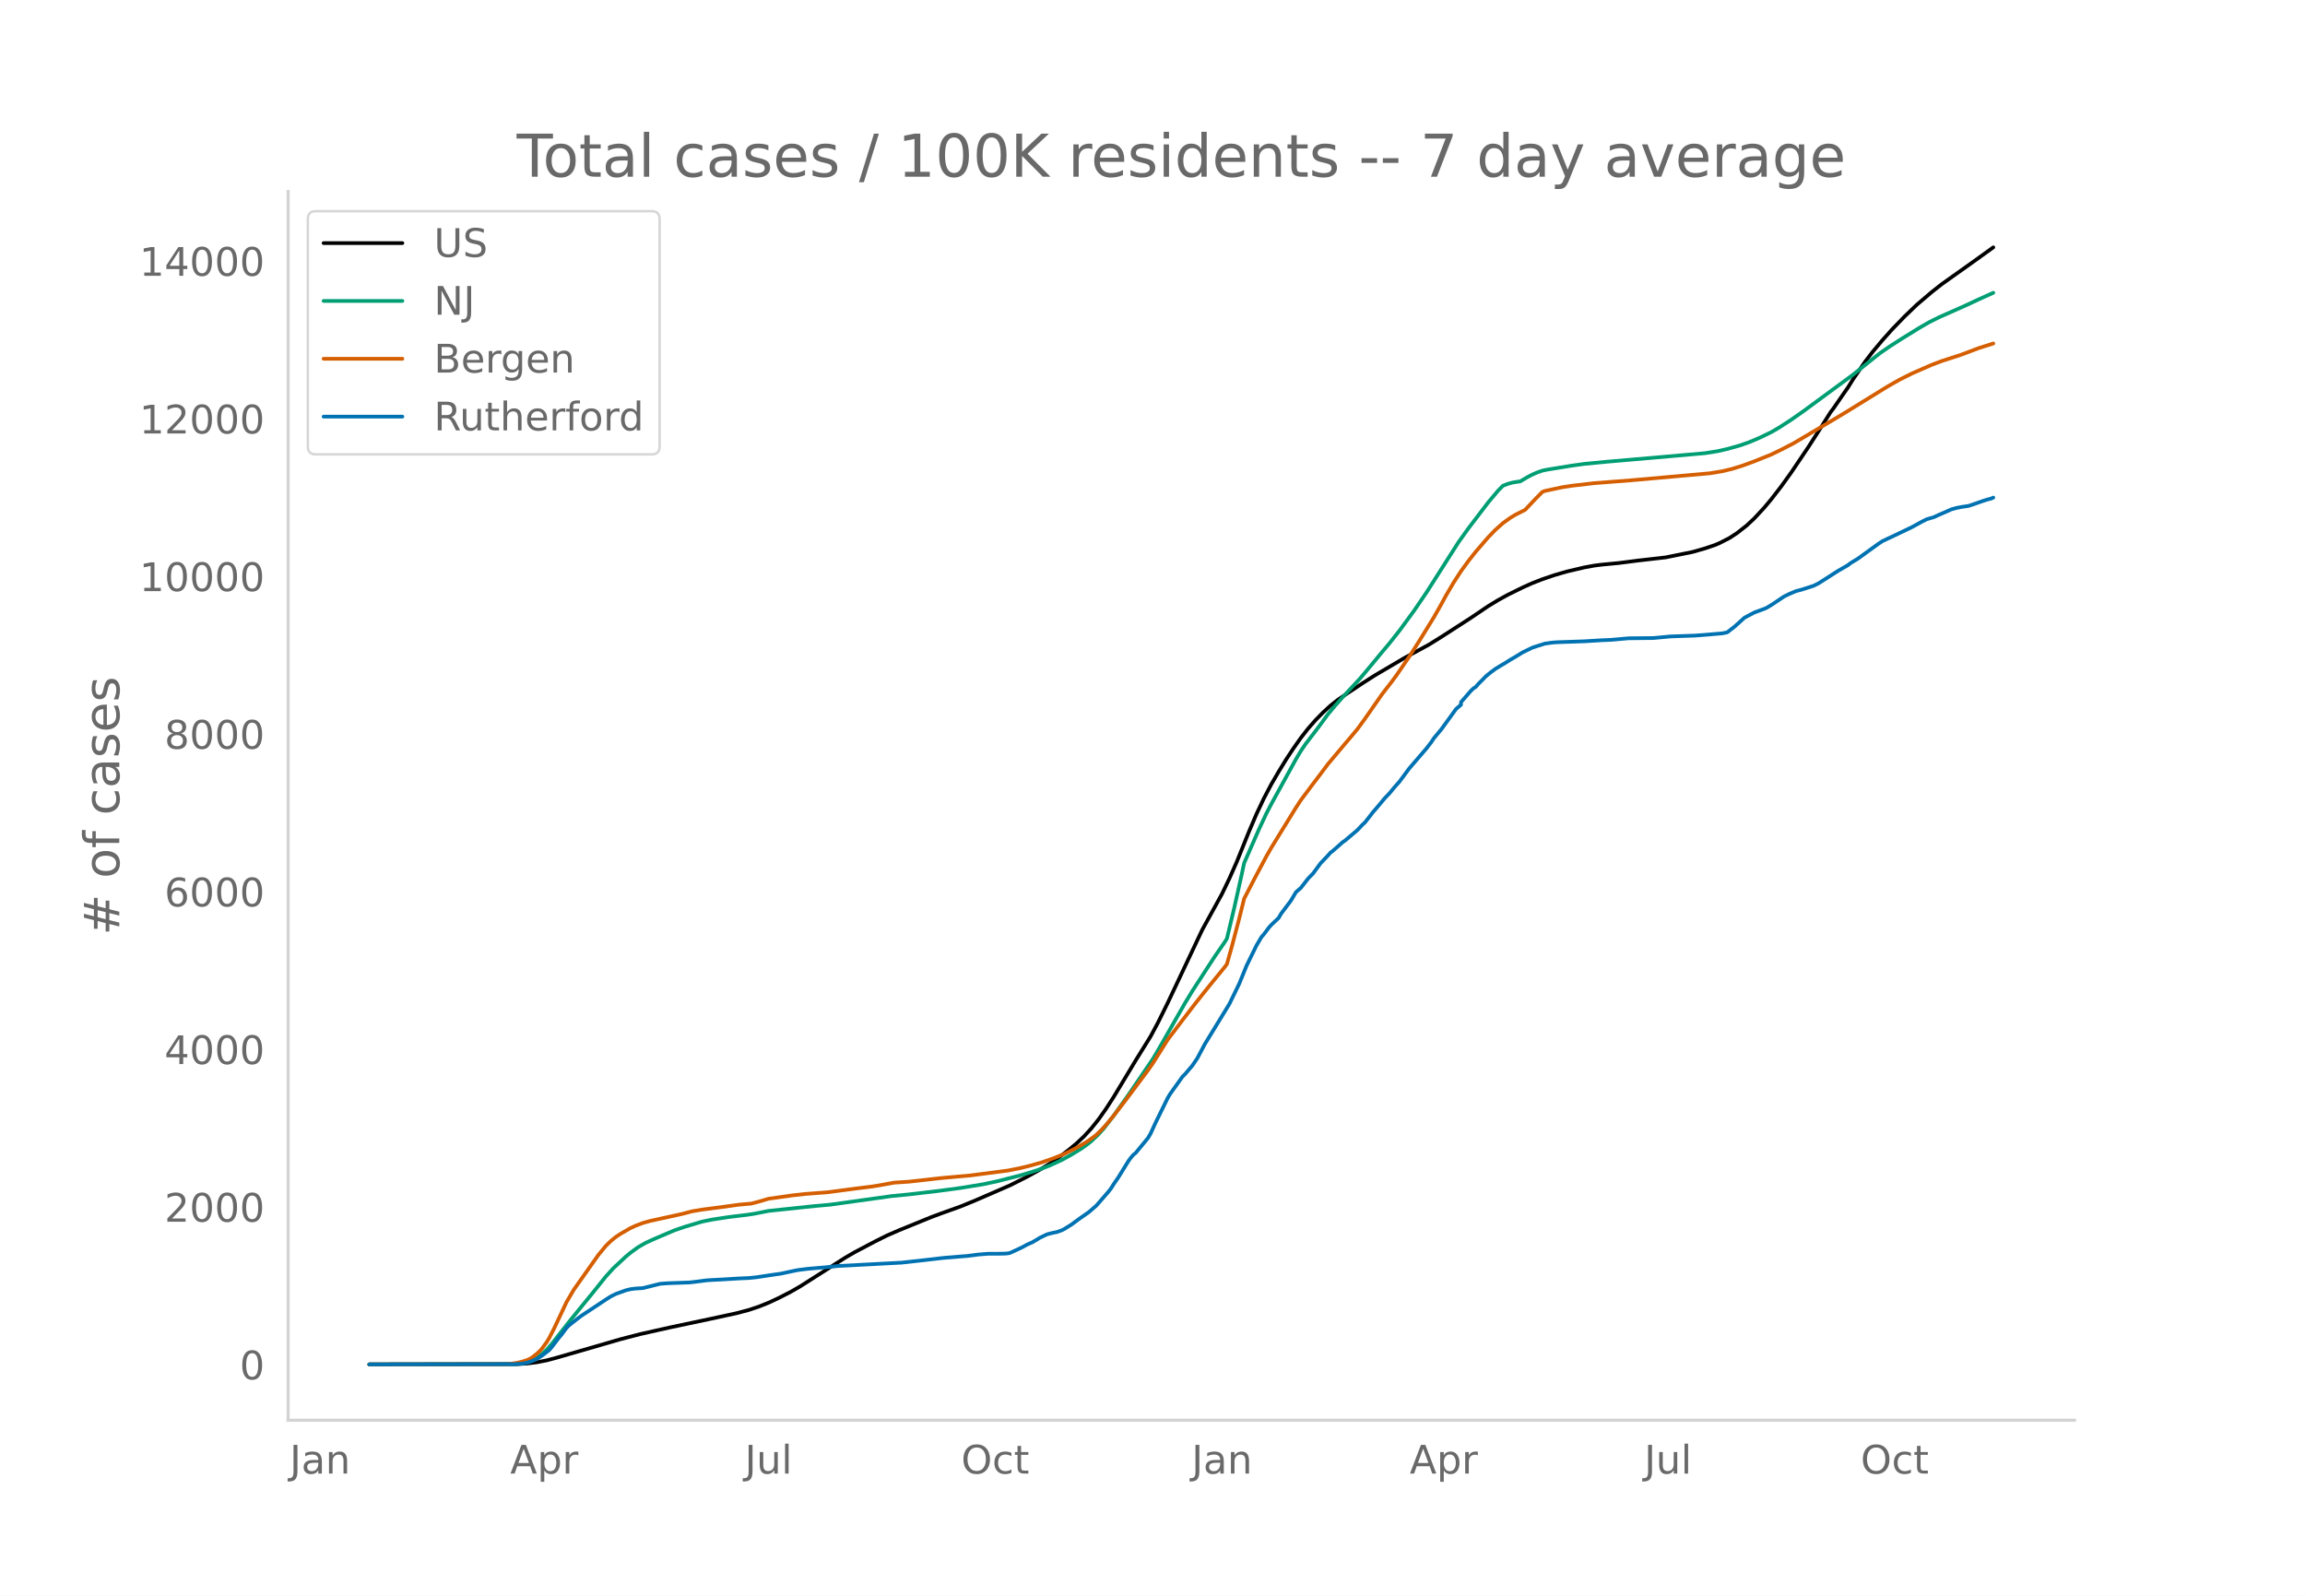
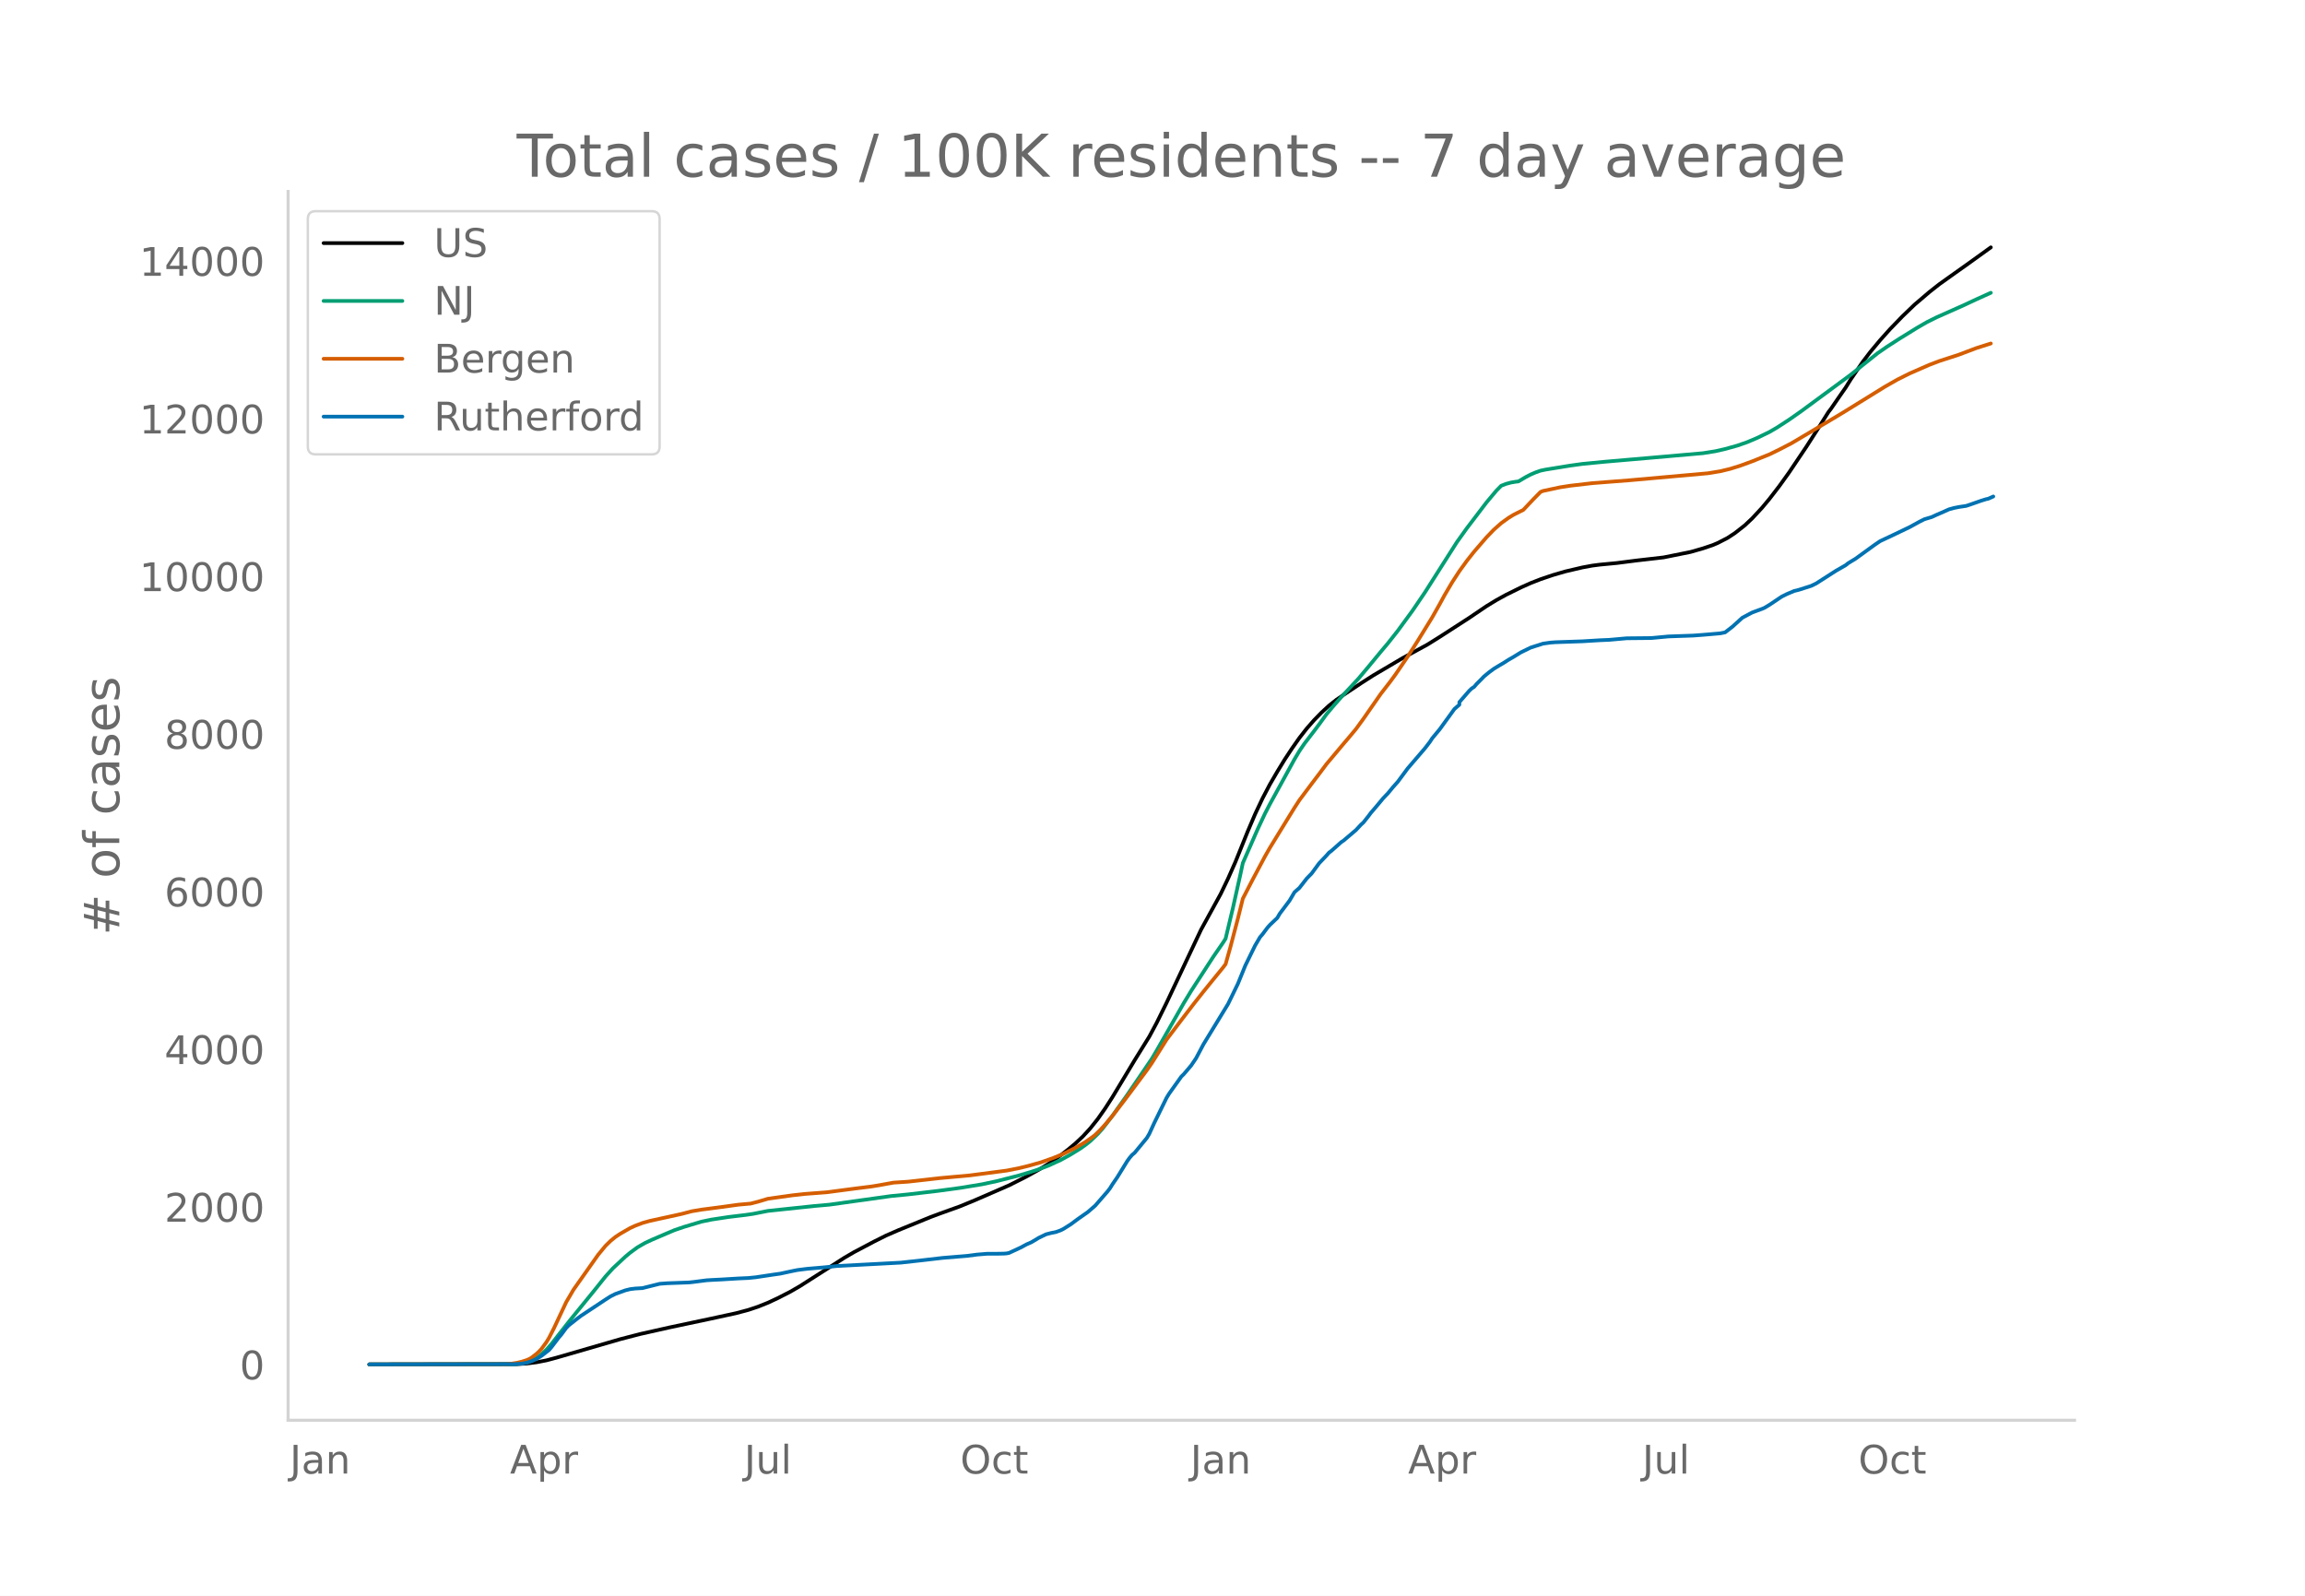
<svg xmlns="http://www.w3.org/2000/svg" xmlns:xlink="http://www.w3.org/1999/xlink" height="864" viewBox="0 0 936 648" width="1248">
  <defs>
    <style>*{stroke-linecap:butt;stroke-linejoin:round}</style>
  </defs>
  <g id="figure_1">
    <path d="M0 648h936V0H0z" style="fill:#fff" id="patch_1" />
    <g id="axes_1">
      <path d="M117 576.72h725.4V77.76H117z" style="fill:none" id="patch_2" />
-       <path clip-path="url(#pffc75ac7f1)" d="m149.973 554.04 60.041-.108 4.003-.246 4.003-.511 4.002-.782 4.003-1.064 26.018-7.535 8.006-2.074 12.008-2.692 17.012-3.602 10.006-2.168 5.004-1.323 4.003-1.335 4.002-1.603 4.003-1.865 5.004-2.56 4.002-2.308 5.004-3.19 13.009-8.297 4.003-2.329 8.005-4.223 5.004-2.5 5.003-2.181 13.009-5.299 4.003-1.493 8.005-2.872 6.004-2.467 14.01-6.088 7.005-3.532 5.003-2.77 4.003-2.42 4.003-2.753 4.003-3.065 3.002-2.503 3.002-2.82 3.002-3.263 3.002-3.758 3.002-4.264 3.002-4.652 5.003-8.29 4.003-6.658 6.004-9.667 3.002-5.592 4.003-8.106 14.01-29.655L496.21 363l3.002-6.248 3.003-6.78 5.003-12.387 3.002-7.02 3.002-6.36 3.002-5.7 3.002-5.147 3.002-4.91 3.002-4.55 3.002-4.263 3.003-3.833 3.002-3.416 3.002-3.065 3.002-2.76 3.002-2.387 3.002-2.05 7.005-4.657 5.003-3.2 12.008-7.07 10.007-5.44 5.004-3.117 12.008-7.744 7.005-4.739 4.003-2.436 4.002-2.207 6.005-2.956 4.002-1.789 4.003-1.561 5.003-1.693 5.004-1.456 7.005-1.64 4.003-.736 3.002-.388 7.004-.67 8.006-1.022 11.008-1.259 11.007-2.22 5.004-1.435 4.002-1.349 2.002-.851 4.002-2.056 3.003-1.97 4.002-3.136 3.002-2.812 4.003-4.31 3.002-3.591 4.003-5.186 4.003-5.57 7.005-10.401 5.003-7.793 4.003-6.344 1-1.29 4.003-5.797 2.002-2.857 2.001-3.222 5.003-7.3 3.002-3.922 4.003-4.786 4.003-4.464 5.003-5.167 5.004-4.804 6.004-5.11 4.003-3.148 5.003-3.566 7.005-4.969 9.006-6.479h0" style="fill:none;stroke:#000;stroke-linecap:round;stroke-width:1.5" id="line2d_1" />
-       <path clip-path="url(#pffc75ac7f1)" d="m149.973 554.04 58.04-.094 3.002-.202 3.002-.518 2.001-.724 2.002-1.094 2.001-1.484 2.001-1.882 2.002-2.27 4.003-5.12 4.002-5.071 9.006-11.026 5.004-6.234 3.002-3.307 5.003-4.667 2.002-1.666 3.002-2.194 3.002-1.73 3.002-1.4 6.004-2.563 3.002-1.269 4.003-1.358 7.005-2.094 4.003-.828 7.004-1.064 7.005-.845 3.002-.435 6.004-1.19 19.014-2.003 6.004-.529 25.017-3.494 7.005-.684 12.008-1.406 9.006-1.214 9.006-1.473 6.005-1.28 9.006-2.301 5.003-1.49 3.002-.997 4.003-1.51 5.004-2.288 4.002-2.213 4.003-2.458 2.001-1.42 2.002-1.577 3.002-2.863 2.001-2.222 4.003-5.184 6.004-8.458 10.007-14.695 2.001-3.378 11.008-19.25 3.002-4.94 9.006-13.87 4.003-5.786 1-1.59 3.003-12.567 3.002-13.439 1-4.673 6.005-13.688 3.002-6.397 2.001-3.86 4.003-7.27 6.004-10.937 2.001-3.354 2.002-2.94 4.003-5.202 2.001-2.66 3.002-4.117 3.002-3.567 3.002-3.4 7.005-7.512 4.003-4.76 5.003-6.06 3.002-3.553 4.003-5.07 6.004-8.188 5.004-7.358 5.003-7.853 8.006-12.572 4.002-5.583 8.006-10.504 4.003-4.77 2.001-2.034 2.001-.772 2.002-.543 2.001-.331 1-.109 3.003-1.776 2.001-1.043 2.002-.856 2.001-.703 2.001-.42 10.007-1.62 5.004-.697 9.006-.872 20.014-1.726 20.014-1.757 5.003-.791 4.003-.906 5.003-1.395 4.003-1.4 4.003-1.693 5.003-2.413 3.002-1.746 5.004-3.24 5.003-3.509 20.014-14.725 5.003-4.006 6.005-4.786 4.002-2.758 5.004-3.212 7.005-4.32 4.002-2.312 4.003-1.987 11.008-4.89 5.003-2.337 6.004-2.71h0" style="fill:none;stroke:#009e73;stroke-linecap:round;stroke-width:1.5" id="line2d_2" />
-       <path clip-path="url(#pffc75ac7f1)" d="m149.973 554.04 55.038-.084 2.001-.098 3.002-.461 2.001-.477 2.002-.64 1-.445 1.001-.57 2.002-1.565 1-.918 1.001-1.083 2.001-2.732 1.001-1.648 2.001-3.895 5.004-10.64 3.002-5.115 10.007-14.152 3.002-3.63 2.001-1.957 2.002-1.629 2.001-1.326 4.003-2.296 2.001-.921 3.002-1.138 3.002-.85 5.004-1.09 3.002-.652 5.003-1.105 4.003-1.057 4.003-.674 8.005-1.04 7.005-.967 5.004-.446 3.002-.776 4.002-1.195 10.007-1.398 5.004-.55 9.006-.683 6.004-.797 6.004-.785 6.004-.744 3.003-.489 6.004-1.09 3.002-.192 3.002-.199 5.003-.557 8.006-.905 12.008-1.08 15.01-1.957 5.004-.982 4.003-.98 5.003-1.412 5.003-1.769 4.003-1.635 5.004-2.462 4.002-2.365 3.003-2.107 1-.791 2.002-1.948 2.001-2.162 3.002-3.6 5.003-6.494 6.005-8.04 3.002-4.02 2.001-2.877 6.004-9.54 6.004-7.92 5.004-6.519 4.003-5.058 3.002-3.707 5.003-6.12 1-1.335 2.002-7.111 3.002-11.422 2.002-8.054 4.002-7.742 5.004-9.406 2.001-3.5 4.003-6.528 6.004-9.745 2.001-3.082 5.004-6.672 3.002-3.953 3.002-4.011 7.005-8.33 2.001-2.34 3.002-3.595 3.002-4.117 7.005-10.048 4.003-5.167 2.001-2.729 5.004-7.313 4.003-6.261 6.004-9.731 3.002-5.3 2.001-3.68 3.002-5.1 3.002-4.625 3.002-4.14 3.002-3.789 5.004-5.797 3.002-3.11 3.002-2.661 3.002-2.162 2.001-1.223 4.003-2.009 4.003-4.242 3.002-3.045 1-.4 7.006-1.493 4.002-.622 9.007-1.046 15.01-1.163 32.022-2.852 5.003-.816 4.003-.963 4.003-1.237 5.003-1.831 7.005-2.82 4.003-1.95 5.003-2.586 18.013-10.68 3.002-1.806 17.012-10.496 5.003-2.85 5.004-2.5 8.005-3.498 4.003-1.518 8.005-2.604 7.005-2.642 6.004-1.907h0" style="fill:none;stroke:#d55e00;stroke-linecap:round;stroke-width:1.5" id="line2d_3" />
-       <path clip-path="url(#pffc75ac7f1)" d="m149.973 554.04 59.04-.1 3.002-.2 2.002-.375 2.001-.674 2.002-.874 2.001-1.275 3.002-2.323 1-1.15 3.003-3.947 1-1.149 2.002-2.723 1-1.024 3.003-2.374 2.001-1.524 10.007-6.62 2.001-1.274 2.002-1 4.002-1.449 2.002-.5 2.001-.25 3.002-.174 3.002-.75 4.003-.999 3.002-.225 9.006-.325 2.002-.224 5.003-.65 2.002-.125 4.002-.2 7.005-.424 4.003-.175 3.002-.3 4.003-.6 3.002-.45 3.002-.424 5.003-1.074 2.002-.4 4.003-.5 7.004-.6 5.004-.524 26.018-1.374 9.006-1 8.005-.924 10.007-.824 4.003-.525 4.003-.325 5.003-.025 2.002-.05 1-.075 1.001-.2 3.002-1.374 2.002-.949 2-1.1 2.002-.874 2.002-1.174 1-.624 3.002-1.45 2.002-.524 2.001-.4 2.002-.724 1-.5 3.002-1.874 3.002-2.223 4.003-2.798 3.002-2.598 5.004-5.747 1-1.299 1.001-1.599 2.001-2.923 4.003-6.495 1-1.374 1.002-1.175 1-.824 5.004-6.07 1-1.7 2.002-4.372 5.003-10.193 1-1.649 5.004-6.995 1.001-.974 3.002-3.523 2.001-2.948 3.003-5.671 10.006-16.364 4.003-8.22 3.002-7.37 4.003-8.17 2.001-3.397 1.001-1.15 2.001-2.672 1.001-1.125 3.002-2.848 1-1.723 4.004-5.322 2.001-3.398 2.001-1.748 3.003-3.848 2-2.048 3.003-4.098 3.002-3.148 1-1.149 1.001-.75 4.003-3.547 1-.674 5.004-4.248 2.002-2.148 1-.9 2.002-2.523 1-1.349 2.002-2.323 3.002-3.598 2.001-2.098 2.002-2.424 2.001-2.248 4.003-5.397 7.005-8.144 2.001-2.598 1-1.524 3.003-3.598 6.004-8.27 2.001-1.723v-1.05l4.003-4.596 1-.95 1.001-.65 1.001-1.174 2.001-1.998 1.001-1.05 2.002-1.648 2-1.474 2.002-1.225 2.002-1.174 2.001-1.274 2.001-1.15 3.003-1.848 4.002-1.949 5.004-1.598 3.002-.425 2.001-.15 11.008-.375 7.005-.425 4.002-.174 7.005-.625 10.007-.1 7.005-.65 10.007-.35 4.003-.299 7.004-.6 2.002-.4 3.002-2.323 4.003-3.622 4.002-2.124 4.003-1.474 1-.425 2.002-1.199 5.004-3.348 2.001-.999 3.002-1.274 2.001-.5 5.004-1.599 2.001-.974 8.006-5.122 4.003-2.298 1-.8 3.002-1.823 4.003-2.898 4.003-2.898 2.001-1.35 5.004-2.348 7.005-3.348 4.002-2.198 2.002-1 3.002-.899 2.001-.924 3.002-1.3 2.002-.899 2-.55 2.002-.399 3.002-.45 2.002-.674 4.003-1.4 2-.624 1.002-.225 1-.45h0" style="fill:none;stroke:#0072b2;stroke-linecap:round;stroke-width:1.5" id="line2d_4" />
+       <path clip-path="url(#p37778d4fd0)" d="m149.973 554.04 59.95-.108 3.997-.246 3.997-.511 3.996-.782 3.997-1.064 25.978-7.535 7.994-2.074 11.99-2.692 16.986-3.602 9.992-2.168 4.995-1.323 3.997-1.335 3.997-1.603 3.997-1.865 4.995-2.56 3.997-2.308 4.996-3.19 12.99-8.297 3.996-2.329 7.993-4.223 4.996-2.5 4.996-2.181 12.99-5.299 3.996-1.493 7.993-2.872 5.995-2.467 13.989-6.088 6.994-3.532 4.996-2.77 3.997-2.42 3.996-2.753 3.997-3.065 2.998-2.503 2.997-2.82 2.998-3.263 2.997-3.758 2.998-4.264 2.997-4.652 4.996-8.29 3.997-6.658 5.995-9.667 2.997-5.592 3.997-8.106 13.988-29.655L495.687 363l2.997-6.248 2.998-6.78 4.996-12.387 2.997-7.02 2.998-6.36 2.997-5.7 2.998-5.147 2.997-4.91 2.998-4.55 2.997-4.263 2.998-3.833 2.997-3.416 2.998-3.065 2.997-2.76 2.998-2.387 2.997-2.05 6.995-4.657 4.996-3.2 11.99-7.07 9.991-5.44 4.996-3.117 11.99-7.744 6.995-4.739 3.996-2.436 3.997-2.207 5.995-2.956 3.997-1.789 3.996-1.561 4.996-1.693 4.996-1.456 6.994-1.64 3.997-.736 2.998-.388 6.994-.67 7.993-1.022 10.991-1.259 10.99-2.22 4.997-1.435 3.996-1.349 1.999-.851 3.997-2.056 2.997-1.97 3.997-3.136 2.997-2.812 3.997-4.31 2.997-3.591 3.997-5.186 3.997-5.57 6.994-10.401 4.996-7.793 3.997-6.344.999-1.29 3.997-5.797 1.998-2.857 1.998-3.222 4.996-7.3 2.998-3.922 3.996-4.786 3.997-4.464 4.996-5.167 4.996-4.804 5.995-5.11 3.996-3.148 4.996-3.566 6.995-4.969 8.992-6.479h0" style="fill:none;stroke:#000;stroke-linecap:round;stroke-width:1.5" id="line2d_1" />
+       <path clip-path="url(#p37778d4fd0)" d="m149.973 554.04 57.952-.094 2.997-.202 2.998-.518 1.998-.724 1.999-1.094 1.998-1.484 1.998-1.882 1.999-2.27 3.996-5.12 3.997-5.071 8.993-11.026 4.995-6.234 2.998-3.307 4.996-4.667 1.998-1.666 2.998-2.194 2.997-1.73 2.998-1.4 5.995-2.563 2.997-1.269 3.997-1.358 6.994-2.094 3.997-.828 6.994-1.064 6.994-.845 2.998-.435 5.995-1.19 18.984-2.003 5.995-.529 24.98-3.494 6.994-.684 11.99-1.406 8.992-1.214 8.993-1.473 5.995-1.28 8.993-2.301 4.995-1.49 2.998-.997 3.997-1.51 4.995-2.288 3.997-2.213 3.997-2.458 1.998-1.42 1.999-1.577 2.997-2.863 1.998-2.222 3.997-5.184 5.995-8.458 9.992-14.695 1.998-3.378 10.991-19.25 2.998-4.94 8.992-13.87 3.997-5.786 1-1.59 2.997-12.567 2.997-13.439 1-4.673 5.994-13.688 2.998-6.397 1.998-3.86 3.997-7.27 5.995-10.937 1.998-3.354 1.999-2.94 3.996-5.202 1.999-2.66 2.997-4.117 2.998-3.567 2.997-3.4 6.994-7.512 3.997-4.76 4.996-6.06 2.998-3.553 3.996-5.07 5.995-8.188 4.996-7.358 4.996-7.853 7.993-12.572 3.997-5.583 7.994-10.504 3.996-4.77 1.999-2.034 1.998-.772 1.998-.543 1.999-.331.999-.109 2.997-1.776 1.999-1.043 1.998-.856 1.998-.703 1.999-.42 9.991-1.62 4.996-.697 8.993-.872 19.983-1.726 19.984-1.757 4.996-.791 3.996-.906 4.996-1.395 3.997-1.4 3.997-1.693 4.995-2.413 2.998-1.746 4.996-3.24 4.996-3.509 19.983-14.725 4.996-4.006 5.995-4.786 3.997-2.758 4.996-3.212 6.994-4.32 3.997-2.312 3.996-1.987 10.991-4.89 4.996-2.337 5.995-2.71h0" style="fill:none;stroke:#009e73;stroke-linecap:round;stroke-width:1.5" id="line2d_2" />
+       <path clip-path="url(#p37778d4fd0)" d="m149.973 554.04 54.954-.084 1.999-.098 2.997-.461 1.998-.477 1.999-.64.999-.445 1-.57 1.998-1.565.999-.918.999-1.083 1.998-2.732 1-1.648 1.998-3.895 4.996-10.64 2.997-5.115 9.992-14.152 2.997-3.63 1.999-1.957 1.998-1.629 1.998-1.326 3.997-2.296 1.998-.921 2.998-1.138 2.998-.85 4.995-1.09 2.998-.652 4.996-1.105 3.996-1.057 3.997-.674 7.994-1.04 6.994-.967 4.996-.446 2.997-.776 3.997-1.195 9.992-1.398 4.995-.55 8.993-.683 5.995-.797 5.995-.785 5.995-.744 2.998-.489 5.995-1.09 2.997-.192 2.998-.199 4.996-.557 7.993-.905 11.99-1.08 14.988-1.957 4.996-.982 3.996-.98 4.996-1.412 4.996-1.769 3.997-1.635 4.996-2.462 3.996-2.365 2.998-2.107.999-.791 1.998-1.948 1.999-2.162 2.997-3.6 4.996-6.494 5.995-8.04 2.998-4.02 1.998-2.877 5.995-9.54 5.995-7.92 4.996-6.519 3.997-5.058 2.997-3.707 4.996-6.12 1-1.335 1.997-7.111 2.998-11.422 1.998-8.054 3.997-7.742 4.996-9.406 1.998-3.5 3.997-6.528 5.995-9.745 1.998-3.082 4.996-6.672 2.998-3.953 2.997-4.011 6.994-8.33 1.999-2.34 2.997-3.595 2.998-4.117 6.994-10.048 3.997-5.167 1.998-2.729 4.996-7.313 3.997-6.261 5.995-9.731 2.997-5.3 1.999-3.68 2.997-5.1 2.998-4.625 2.997-4.14 2.998-3.789 4.996-5.797 2.997-3.11 2.998-2.661 2.997-2.162 1.998-1.223 3.997-2.009 3.997-4.242 2.997-3.045 1-.4 6.994-1.493 3.996-.622 8.993-1.046 14.988-1.163 31.973-2.852 4.996-.816 3.997-.963 3.996-1.237 4.996-1.831 6.994-2.82 3.997-1.95 4.996-2.586 17.985-10.68 2.998-1.806 16.986-10.496 4.996-2.85 4.995-2.5 7.994-3.498 3.996-1.518 7.994-2.604 6.994-2.642 5.995-1.907h0" style="fill:none;stroke:#d55e00;stroke-linecap:round;stroke-width:1.5" id="line2d_3" />
+       <path clip-path="url(#p37778d4fd0)" d="m149.973 554.04 58.951-.1 2.997-.2 1.999-.375 1.998-.674 1.999-.874 1.998-1.275 2.997-2.323 1-1.15 2.997-3.947 1-1.149 1.998-2.723.999-1.024 2.997-2.374 1.999-1.524 9.991-6.62 1.999-1.274 1.998-1 3.997-1.449 1.998-.5 1.998-.25 2.998-.174 2.998-.75 3.996-.999 2.998-.225 8.992-.325 1.999-.224 4.996-.65 1.998-.125 3.997-.2 6.994-.424 3.996-.175 2.998-.3 3.997-.6 2.997-.45 2.998-.424 4.996-1.074 1.998-.4 3.997-.5 6.994-.6 4.996-.524 25.978-1.374 8.993-1 7.993-.924 9.992-.824 3.997-.525 3.996-.325 4.996-.025 1.999-.05.999-.075.999-.2 2.997-1.374 1.999-.949 1.998-1.1 1.998-.874 1.999-1.174.999-.624 2.997-1.45 1.999-.524 1.998-.4 1.998-.724 1-.5 2.997-1.874 2.998-2.223 3.996-2.798 2.998-2.598 4.996-5.747.999-1.299 1-1.599 1.997-2.923 3.997-6.495 1-1.374.999-1.175.999-.824 4.996-6.07.999-1.7 1.998-4.372 4.996-10.193 1-1.649 4.995-6.995 1-.974 2.997-3.523 1.998-2.948 2.998-5.671 9.991-16.364 3.997-8.22 2.998-7.37 3.996-8.17 1.999-3.397.999-1.15 1.998-2.672 1-1.125 2.997-2.848.999-1.723 3.997-5.322 1.998-3.398 1.998-1.748 2.998-3.848 1.998-2.048 2.998-4.098 2.997-3.148 1-1.149.999-.75 3.996-3.547 1-.674 4.995-4.248 1.999-2.148.999-.9 1.998-2.523 1-1.349 1.998-2.323 2.997-3.598 1.999-2.098 1.998-2.424 1.998-2.248 3.997-5.397 6.994-8.144 1.999-2.598.999-1.524 2.997-3.598 5.995-8.27 1.999-1.723v-1.05l3.996-4.596 1-.95.999-.65.999-1.174 1.998-1.998 1-1.05 1.998-1.648 1.998-1.474 1.998-1.225 1.999-1.174 1.998-1.274 1.998-1.15 2.998-1.848 3.997-1.949 4.996-1.598 2.997-.425 1.998-.15 10.991-.375 6.995-.425 3.996-.174 6.994-.625 9.992-.1 6.994-.65 9.992-.35 3.997-.299 6.994-.6 1.998-.4 2.998-2.323 3.997-3.622 3.996-2.124 3.997-1.474 1-.425 1.997-1.199 4.996-3.348 1.999-.999 2.997-1.274 1.999-.5 4.995-1.599 1.999-.974 7.993-5.122 3.997-2.298.999-.8 2.998-1.823 3.996-2.898 3.997-2.898 1.998-1.35 4.996-2.348 6.994-3.348 3.997-2.198 1.998-1 2.998-.899 1.998-.924 2.998-1.3 1.998-.899 1.998-.55 1.999-.399 2.997-.45 1.999-.674 3.996-1.4 1.999-.624.999-.225 1.998-.9h0" style="fill:none;stroke:#0072b2;stroke-linecap:round;stroke-width:1.5" id="line2d_4" />
      <path d="M117 576.72V77.76" style="fill:none;stroke:#d3d3d3;stroke-linecap:square;stroke-linejoin:miter;stroke-width:1.25" id="patch_3" />
      <path d="M117 576.72h725.4" style="fill:none;stroke:#d3d3d3;stroke-linecap:square;stroke-linejoin:miter;stroke-width:1.25" id="patch_4" />
      <g id="matplotlib.axis_1">
        <g id="xtick_1">
-           <g style="fill:#696969" transform="matrix(.16 0 0 -.16 117.626 598.378)" id="text_1">
+           <g style="fill:#696969" transform="matrix(.16 0 0 -.16 117.657 598.378)" id="text_1">
            <defs>
              <path d="M9.813 72.906h9.859V5.078q0-13.187-5-19.14-5-5.954-16.094-5.954h-3.75v8.297h3.078q6.531 0 9.219 3.672Q9.813-4.39 9.813 5.078z" id="DejaVuSans-74" />
              <path d="M34.281 27.484q-10.89 0-15.093-2.484-4.204-2.484-4.204-8.5 0-4.781 3.157-7.594 3.156-2.797 8.562-2.797 7.485 0 12 5.297 4.516 5.297 4.516 14.078v2zm17.922 3.72V0H43.22v8.297Q40.14 3.328 35.547.953q-4.594-2.375-11.234-2.375-8.391 0-13.36 4.719Q6 8.016 6 15.922q0 9.219 6.172 13.906 6.187 4.688 18.437 4.688h12.61v.89q0 6.203-4.078 9.594-4.078 3.39-11.453 3.39-4.688 0-9.141-1.124-4.438-1.125-8.531-3.375v8.312q4.921 1.906 9.562 2.844 4.64.953 9.031.953 11.875 0 17.735-6.156 5.86-6.14 5.86-18.64z" id="DejaVuSans-97" />
              <path d="M54.89 33.016V0h-8.984v32.719q0 7.765-3.031 11.61-3.031 3.858-9.078 3.858-7.281 0-11.484-4.64-4.204-4.625-4.204-12.64V0H9.08v54.688h9.03v-8.5q3.235 4.937 7.594 7.374Q30.078 56 35.797 56q9.422 0 14.25-5.828 4.844-5.828 4.844-17.156z" id="DejaVuSans-110" />
            </defs>
            <use xlink:href="#DejaVuSans-74" />
            <use x="29.492" xlink:href="#DejaVuSans-97" />
            <use x="90.771" xlink:href="#DejaVuSans-110" />
          </g>
        </g>
        <g id="xtick_2">
-           <g style="fill:#696969" transform="matrix(.16 0 0 -.16 207.182 598.378)" id="text_2">
+           <g style="fill:#696969" transform="matrix(.16 0 0 -.16 207.074 598.378)" id="text_2">
            <defs>
              <path d="M34.188 63.188 20.797 26.906h26.812zm-5.579 9.718h11.188L67.578 0h-10.25l-6.64 18.703h-32.86L11.188 0H.78z" id="DejaVuSans-65" />
              <path d="M18.11 8.203v-29H9.077v75.484h9.031v-8.296q2.844 4.875 7.157 7.234Q29.594 56 35.594 56q9.968 0 16.187-7.906 6.235-7.907 6.235-20.797T51.78 6.484q-6.218-7.906-16.187-7.906-6 0-10.328 2.375-4.313 2.375-7.157 7.25zm30.578 19.094q0 9.906-4.079 15.547-4.078 5.64-11.203 5.64-7.14 0-11.218-5.64-4.079-5.64-4.079-15.547 0-9.906 4.078-15.547 4.079-5.64 11.22-5.64 7.124 0 11.202 5.64t4.078 15.547z" id="DejaVuSans-112" />
              <path d="M41.11 46.297q-1.516.875-3.297 1.281Q36.03 48 33.89 48q-7.625 0-11.703-4.953-4.079-4.953-4.079-14.234V0H9.08v54.688h9.03v-8.5q2.844 4.984 7.375 7.39Q30.031 56 36.531 56q.922 0 2.047-.125 1.125-.11 2.484-.36z" id="DejaVuSans-114" />
            </defs>
            <use xlink:href="#DejaVuSans-65" />
            <use x="68.408" xlink:href="#DejaVuSans-112" />
            <use x="131.885" xlink:href="#DejaVuSans-114" />
          </g>
        </g>
        <g id="xtick_3">
-           <g style="fill:#696969" transform="matrix(.16 0 0 -.16 302.432 598.378)" id="text_3">
+           <g style="fill:#696969" transform="matrix(.16 0 0 -.16 302.186 598.378)" id="text_3">
            <defs>
              <path d="M8.5 21.578v33.11h8.984V21.922q0-7.766 3.016-11.656 3.031-3.875 9.094-3.875 7.265 0 11.484 4.64 4.234 4.64 4.234 12.656v31h8.985V0h-8.984v8.406Q42.047 3.422 37.718 1q-4.313-2.422-10.032-2.422-9.421 0-14.312 5.86Q8.5 10.296 8.5 21.578zM31.11 56z" id="DejaVuSans-117" />
              <path d="M9.422 75.984h8.984V0H9.422z" id="DejaVuSans-108" />
            </defs>
            <use xlink:href="#DejaVuSans-74" />
            <use x="29.492" xlink:href="#DejaVuSans-117" />
            <use x="92.871" xlink:href="#DejaVuSans-108" />
          </g>
        </g>
        <g id="xtick_4">
-           <g style="fill:#696969" transform="matrix(.16 0 0 -.16 390.315 598.378)" id="text_4">
+           <g style="fill:#696969" transform="matrix(.16 0 0 -.16 389.93 598.378)" id="text_4">
            <defs>
              <path d="M39.406 66.219q-10.75 0-17.078-8.016-6.312-8-6.312-21.828 0-13.766 6.312-21.781 6.328-8 17.078-8 10.735 0 17.016 8 6.281 8.015 6.281 21.781 0 13.828-6.281 21.828-6.281 8.016-17.016 8.016zm0 8q15.328 0 24.5-10.281 9.188-10.282 9.188-27.563 0-17.234-9.188-27.516-9.172-10.28-24.5-10.28-15.375 0-24.593 10.25-9.204 10.265-9.204 27.546t9.204 27.563q9.218 10.28 24.593 10.28z" id="DejaVuSans-79" />
              <path d="M48.781 52.594v-8.407q-3.812 2.11-7.64 3.157-3.828 1.047-7.735 1.047-8.75 0-13.593-5.547-4.829-5.532-4.829-15.547 0-10.016 4.829-15.563 4.843-5.53 13.593-5.53 3.907 0 7.735 1.046 3.828 1.047 7.64 3.156V2.094Q45.016.344 40.984-.531q-4.015-.89-8.562-.89-12.36 0-19.64 7.765-7.266 7.765-7.266 20.953 0 13.375 7.343 21.031Q20.22 56 33.016 56q4.14 0 8.093-.86 3.953-.843 7.672-2.546z" id="DejaVuSans-99" />
              <path d="M18.313 70.219V54.688h18.5v-6.985h-18.5V18.016q0-6.688 1.828-8.594 1.828-1.906 7.453-1.906h9.218V0h-9.218q-10.407 0-14.36 3.875-3.953 3.89-3.953 14.14v29.688H2.687v6.984h6.594V70.22z" id="DejaVuSans-116" />
            </defs>
            <use xlink:href="#DejaVuSans-79" />
            <use x="78.711" xlink:href="#DejaVuSans-99" />
            <use x="133.691" xlink:href="#DejaVuSans-116" />
          </g>
        </g>
        <g id="xtick_5">
-           <g style="fill:#696969" transform="matrix(.16 0 0 -.16 483.879 598.378)" id="text_5">
+           <g style="fill:#696969" transform="matrix(.16 0 0 -.16 483.354 598.378)" id="text_5">
            <use xlink:href="#DejaVuSans-74" />
            <use x="29.492" xlink:href="#DejaVuSans-97" />
            <use x="90.771" xlink:href="#DejaVuSans-110" />
          </g>
        </g>
        <g id="xtick_6">
-           <g style="fill:#696969" transform="matrix(.16 0 0 -.16 572.433 598.378)" id="text_6">
+           <g style="fill:#696969" transform="matrix(.16 0 0 -.16 571.772 598.378)" id="text_6">
            <use xlink:href="#DejaVuSans-65" />
            <use x="68.408" xlink:href="#DejaVuSans-112" />
            <use x="131.885" xlink:href="#DejaVuSans-114" />
          </g>
        </g>
        <g id="xtick_7">
-           <g style="fill:#696969" transform="matrix(.16 0 0 -.16 667.684 598.378)" id="text_7">
+           <g style="fill:#696969" transform="matrix(.16 0 0 -.16 666.885 598.378)" id="text_7">
            <use xlink:href="#DejaVuSans-74" />
            <use x="29.492" xlink:href="#DejaVuSans-117" />
            <use x="92.871" xlink:href="#DejaVuSans-108" />
          </g>
        </g>
        <g id="xtick_8">
-           <g style="fill:#696969" transform="matrix(.16 0 0 -.16 755.567 598.378)" id="text_8">
+           <g style="fill:#696969" transform="matrix(.16 0 0 -.16 754.629 598.378)" id="text_8">
            <use xlink:href="#DejaVuSans-79" />
            <use x="78.711" xlink:href="#DejaVuSans-99" />
            <use x="133.691" xlink:href="#DejaVuSans-116" />
          </g>
        </g>
      </g>
      <g id="matplotlib.axis_2">
        <g id="ytick_1">
          <g style="fill:#696969" transform="matrix(.16 0 0 -.16 97.32 560.119)" id="text_9">
            <defs>
              <path d="M31.781 66.406q-7.61 0-11.453-7.5Q16.5 51.422 16.5 36.375q0-14.984 3.828-22.484 3.844-7.5 11.453-7.5 7.672 0 11.5 7.5 3.844 7.5 3.844 22.484 0 15.047-3.844 22.531-3.828 7.5-11.5 7.5zm0 7.813q12.266 0 18.735-9.703 6.468-9.688 6.468-28.141 0-18.406-6.468-28.11-6.47-9.687-18.735-9.687-12.25 0-18.718 9.688-6.47 9.703-6.47 28.109 0 18.453 6.47 28.14Q19.53 74.22 31.78 74.22z" id="DejaVuSans-48" />
            </defs>
            <use xlink:href="#DejaVuSans-48" />
          </g>
        </g>
        <g id="ytick_2">
          <g style="fill:#696969" transform="matrix(.16 0 0 -.16 66.78 496.101)" id="text_10">
            <defs>
              <path d="M19.188 8.297h34.421V0H7.33v8.297q5.609 5.812 15.296 15.594 9.703 9.797 12.188 12.64 4.734 5.313 6.609 9 1.89 3.688 1.89 7.25 0 5.813-4.078 9.469-4.078 3.672-10.625 3.672-4.64 0-9.797-1.61-5.14-1.609-11-4.89v9.969Q13.767 71.78 18.938 73q5.188 1.219 9.485 1.219 11.328 0 18.062-5.672 6.735-5.656 6.735-15.125 0-4.5-1.688-8.531-1.672-4.016-6.125-9.485-1.218-1.422-7.765-8.187-6.532-6.766-18.453-18.922z" id="DejaVuSans-50" />
            </defs>
            <use xlink:href="#DejaVuSans-50" />
            <use x="63.623" xlink:href="#DejaVuSans-48" />
            <use x="127.246" xlink:href="#DejaVuSans-48" />
            <use x="190.869" xlink:href="#DejaVuSans-48" />
          </g>
        </g>
        <g id="ytick_3">
          <g style="fill:#696969" transform="matrix(.16 0 0 -.16 66.78 432.084)" id="text_11">
            <defs>
              <path d="M37.797 64.313 12.89 25.39h24.906zm-2.594 8.593H47.61V25.391h10.407v-8.203H47.609V0h-9.812v17.188H4.89v9.515z" id="DejaVuSans-52" />
            </defs>
            <use xlink:href="#DejaVuSans-52" />
            <use x="63.623" xlink:href="#DejaVuSans-48" />
            <use x="127.246" xlink:href="#DejaVuSans-48" />
            <use x="190.869" xlink:href="#DejaVuSans-48" />
          </g>
        </g>
        <g id="ytick_4">
          <g style="fill:#696969" transform="matrix(.16 0 0 -.16 66.78 368.067)" id="text_12">
            <defs>
              <path d="M33.016 40.375q-6.641 0-10.532-4.547-3.875-4.531-3.875-12.437 0-7.86 3.875-12.438 3.891-4.562 10.532-4.562 6.64 0 10.515 4.562 3.875 4.578 3.875 12.438 0 7.906-3.875 12.437-3.875 4.547-10.515 4.547zm19.578 30.922v-8.984q-3.719 1.75-7.5 2.671-3.782.938-7.5.938-9.766 0-14.922-6.594-5.14-6.594-5.875-19.922 2.875 4.25 7.219 6.516 4.359 2.266 9.578 2.266 10.984 0 17.36-6.672 6.374-6.657 6.374-18.125 0-11.235-6.64-18.032-6.641-6.78-17.672-6.78-12.657 0-19.344 9.687-6.688 9.703-6.688 28.109 0 17.281 8.204 27.563 8.203 10.28 22.015 10.28 3.719 0 7.5-.734t7.89-2.187z" id="DejaVuSans-54" />
            </defs>
            <use xlink:href="#DejaVuSans-54" />
            <use x="63.623" xlink:href="#DejaVuSans-48" />
            <use x="127.246" xlink:href="#DejaVuSans-48" />
            <use x="190.869" xlink:href="#DejaVuSans-48" />
          </g>
        </g>
        <g id="ytick_5">
          <g style="fill:#696969" transform="matrix(.16 0 0 -.16 66.78 304.05)" id="text_13">
            <defs>
              <path d="M31.781 34.625q-7.031 0-11.062-3.766-4.016-3.765-4.016-10.343 0-6.594 4.016-10.36Q24.75 6.391 31.78 6.391q7.032 0 11.078 3.78 4.063 3.798 4.063 10.345 0 6.578-4.031 10.343-4.016 3.766-11.11 3.766zm-9.86 4.188q-6.343 1.562-9.89 5.906Q8.5 49.079 8.5 55.329q0 8.733 6.219 13.812 6.234 5.078 17.062 5.078 10.89 0 17.094-5.078 6.203-5.079 6.203-13.813 0-6.25-3.547-10.61-3.531-4.343-9.828-5.906 7.125-1.656 11.094-6.5 3.984-4.828 3.984-11.796 0-10.61-6.468-16.282-6.47-5.656-18.532-5.656-12.047 0-18.531 5.656-6.469 5.672-6.469 16.282 0 6.968 4 11.797 4.016 4.843 11.14 6.5zM18.314 54.39q0-5.657 3.53-8.828 3.548-3.172 9.938-3.172 6.36 0 9.938 3.172 3.593 3.171 3.593 8.828 0 5.672-3.593 8.843-3.578 3.172-9.938 3.172-6.39 0-9.937-3.172-3.532-3.172-3.532-8.843z" id="DejaVuSans-56" />
            </defs>
            <use xlink:href="#DejaVuSans-56" />
            <use x="63.623" xlink:href="#DejaVuSans-48" />
            <use x="127.246" xlink:href="#DejaVuSans-48" />
            <use x="190.869" xlink:href="#DejaVuSans-48" />
          </g>
        </g>
        <g id="ytick_6">
          <g style="fill:#696969" transform="matrix(.16 0 0 -.16 56.6 240.032)" id="text_14">
            <defs>
              <path d="M12.406 8.297h16.11v55.625l-17.532-3.516v8.985l17.438 3.515h9.86V8.296H54.39V0H12.406z" id="DejaVuSans-49" />
            </defs>
            <use xlink:href="#DejaVuSans-49" />
            <use x="63.623" xlink:href="#DejaVuSans-48" />
            <use x="127.246" xlink:href="#DejaVuSans-48" />
            <use x="190.869" xlink:href="#DejaVuSans-48" />
            <use x="254.492" xlink:href="#DejaVuSans-48" />
          </g>
        </g>
        <g id="ytick_7">
          <g style="fill:#696969" transform="matrix(.16 0 0 -.16 56.6 176.015)" id="text_15">
            <use xlink:href="#DejaVuSans-49" />
            <use x="63.623" xlink:href="#DejaVuSans-50" />
            <use x="127.246" xlink:href="#DejaVuSans-48" />
            <use x="190.869" xlink:href="#DejaVuSans-48" />
            <use x="254.492" xlink:href="#DejaVuSans-48" />
          </g>
        </g>
        <g id="ytick_8">
          <g style="fill:#696969" transform="matrix(.16 0 0 -.16 56.6 111.998)" id="text_16">
            <use xlink:href="#DejaVuSans-49" />
            <use x="63.623" xlink:href="#DejaVuSans-52" />
            <use x="127.246" xlink:href="#DejaVuSans-48" />
            <use x="190.869" xlink:href="#DejaVuSans-48" />
            <use x="254.492" xlink:href="#DejaVuSans-48" />
          </g>
        </g>
        <g style="fill:#696969" transform="matrix(0 -.2 -.2 0 48.44 379.813)" id="text_17">
          <defs>
            <path d="M51.125 44H36.922l-4.11-16.313h14.313zm-7.328 27.781-5.078-20.265h14.265L58.11 71.78h7.813L60.89 51.516h15.234V44h-17.14l-4-16.313h15.53V20.22H53.079L48 0h-7.813l5.032 20.219H30.906L25.875 0h-7.86l5.079 20.219H7.719v7.468h17.187L29 44H13.281v7.516h17.625l4.985 20.265z" id="DejaVuSans-35" />
            <path d="M30.61 48.39q-7.22 0-11.422-5.64-4.204-5.64-4.204-15.453 0-9.813 4.172-15.453 4.188-5.64 11.453-5.64 7.188 0 11.375 5.655 4.203 5.672 4.203 15.438 0 9.719-4.203 15.406-4.187 5.688-11.375 5.688zm0 7.61q11.718 0 18.406-7.625 6.703-7.61 6.703-21.078 0-13.422-6.703-21.078-6.688-7.64-18.407-7.64-11.765 0-18.437 7.64-6.656 7.656-6.656 21.078 0 13.469 6.656 21.078Q18.844 56 30.609 56z" id="DejaVuSans-111" />
            <path d="M37.11 75.984V68.5h-8.594q-4.828 0-6.72-1.953-1.874-1.953-1.874-7.031v-4.828h14.797v-6.985H19.922V0H10.89v47.703H2.297v6.984h8.594V58.5q0 9.125 4.25 13.297 4.25 4.187 13.468 4.187z" id="DejaVuSans-102" />
            <path d="M44.281 53.078v-8.5q-3.797 1.953-7.906 2.922-4.094.984-8.5.984-6.688 0-10.031-2.047-3.344-2.046-3.344-6.156 0-3.125 2.39-4.906 2.391-1.781 9.626-3.39l3.078-.688q9.562-2.047 13.593-5.781 4.032-3.735 4.032-10.422 0-7.625-6.032-12.078-6.03-4.438-16.578-4.438-4.39 0-9.156.86Q10.688.296 5.422 2v9.281q4.984-2.594 9.812-3.89 4.829-1.282 9.579-1.282 6.343 0 9.75 2.172 3.421 2.172 3.421 6.125 0 3.656-2.468 5.61-2.453 1.953-10.813 3.765l-3.125.735q-8.344 1.75-12.062 5.39-3.704 3.64-3.704 9.985 0 7.718 5.47 11.906Q16.75 56 26.811 56q4.97 0 9.36-.734 4.406-.72 8.11-2.188z" id="DejaVuSans-115" />
            <path d="M56.203 29.594v-4.39H14.891q.593-9.282 5.593-14.142 5-4.859 13.938-4.859 5.172 0 10.031 1.266 4.86 1.265 9.656 3.812v-8.5Q49.266.734 44.187-.344 39.11-1.422 33.892-1.422q-13.094 0-20.735 7.61-7.64 7.625-7.64 20.625 0 13.421 7.25 21.296Q20.016 56 32.328 56q11.031 0 17.453-7.11 6.422-7.093 6.422-19.296zm-8.984 2.64q-.094 7.36-4.125 11.75-4.032 4.407-10.672 4.407-7.516 0-12.031-4.25-4.516-4.25-5.203-11.97z" id="DejaVuSans-101" />
          </defs>
          <use xlink:href="#DejaVuSans-35" />
          <use x="83.789" xlink:href="#DejaVuSans-32" />
          <use x="115.576" xlink:href="#DejaVuSans-111" />
          <use x="176.758" xlink:href="#DejaVuSans-102" />
          <use x="211.963" xlink:href="#DejaVuSans-32" />
          <use x="243.75" xlink:href="#DejaVuSans-99" />
          <use x="298.73" xlink:href="#DejaVuSans-97" />
          <use x="360.01" xlink:href="#DejaVuSans-115" />
          <use x="412.109" xlink:href="#DejaVuSans-101" />
          <use x="473.633" xlink:href="#DejaVuSans-115" />
        </g>
      </g>
      <g style="fill:#696969" transform="matrix(.24 0 0 -.24 209.82 71.76)" id="text_18">
        <defs>
          <path d="M-.297 72.906h61.672v-8.312H35.5V0h-9.906v64.594H-.296z" id="DejaVuSans-84" />
          <path d="M25.39 72.906h8.297L8.297-9.28H0z" id="DejaVuSans-47" />
          <path d="M9.813 72.906h9.859V42.094L52.39 72.906h12.703L28.906 38.922 67.672 0H54.688L19.672 35.11V0h-9.86z" id="DejaVuSans-75" />
          <path d="M9.422 54.688h8.984V0H9.422zm0 21.296h8.984v-11.39H9.422z" id="DejaVuSans-105" />
          <path d="M45.406 46.39v29.594h8.985V0h-8.985v8.203Q42.578 3.328 38.25.953q-4.313-2.375-10.375-2.375-9.906 0-16.14 7.906-6.22 7.922-6.22 20.813 0 12.89 6.22 20.797Q17.968 56 27.874 56q6.063 0 10.375-2.375 4.328-2.36 7.156-7.234zm-30.61-19.093q0-9.906 4.079-15.547 4.078-5.64 11.203-5.64 7.125 0 11.219 5.64 4.11 5.64 4.11 15.547 0 9.906-4.11 15.547-4.094 5.64-11.219 5.64-7.125 0-11.203-5.64-4.078-5.64-4.078-15.547z" id="DejaVuSans-100" />
          <path d="M4.89 31.39h26.313v-8H4.891z" id="DejaVuSans-45" />
          <path d="M8.203 72.906h46.875v-4.203L28.61 0H18.312L43.22 64.594H8.203z" id="DejaVuSans-55" />
          <path d="M32.172-5.078q-3.797-9.766-7.422-12.735-3.61-2.984-9.656-2.984H7.906v7.516h5.282q3.703 0 5.75 1.765Q21-9.766 23.483-3.219l1.61 4.094-22.11 53.813H12.5l17.094-42.766 17.093 42.766h9.516z" id="DejaVuSans-121" />
          <path d="M2.984 54.688H12.5L29.594 8.797l17.093 45.89h9.516L35.687 0H23.485z" id="DejaVuSans-118" />
          <path d="M45.406 27.984q0 9.766-4.031 15.125-4.016 5.375-11.297 5.375-7.219 0-11.25-5.375-4.031-5.359-4.031-15.125 0-9.718 4.031-15.093t11.25-5.375q7.281 0 11.297 5.375 4.031 5.375 4.031 15.093zm8.985-21.203q0-13.953-6.203-20.765Q42-20.797 29.203-20.797q-4.734 0-8.937.703-4.203.703-8.157 2.172v8.735q3.954-2.141 7.813-3.157 3.86-1.031 7.86-1.031 8.843 0 13.234 4.61 4.39 4.609 4.39 13.937v4.453q-2.781-4.844-7.125-7.234Q33.938 0 27.875 0 17.828 0 11.672 7.656q-6.156 7.672-6.156 20.328 0 12.688 6.156 20.344Q17.828 56 27.875 56q6.063 0 10.406-2.39 4.344-2.391 7.125-7.22v8.297h8.985z" id="DejaVuSans-103" />
        </defs>
        <use xlink:href="#DejaVuSans-84" />
        <use x="44.084" xlink:href="#DejaVuSans-111" />
        <use x="105.266" xlink:href="#DejaVuSans-116" />
        <use x="144.475" xlink:href="#DejaVuSans-97" />
        <use x="205.754" xlink:href="#DejaVuSans-108" />
        <use x="233.537" xlink:href="#DejaVuSans-32" />
        <use x="265.324" xlink:href="#DejaVuSans-99" />
        <use x="320.305" xlink:href="#DejaVuSans-97" />
        <use x="381.584" xlink:href="#DejaVuSans-115" />
        <use x="433.684" xlink:href="#DejaVuSans-101" />
        <use x="495.207" xlink:href="#DejaVuSans-115" />
        <use x="547.307" xlink:href="#DejaVuSans-32" />
        <use x="579.094" xlink:href="#DejaVuSans-47" />
        <use x="612.785" xlink:href="#DejaVuSans-32" />
        <use x="644.572" xlink:href="#DejaVuSans-49" />
        <use x="708.195" xlink:href="#DejaVuSans-48" />
        <use x="771.818" xlink:href="#DejaVuSans-48" />
        <use x="835.441" xlink:href="#DejaVuSans-75" />
        <use x="901.018" xlink:href="#DejaVuSans-32" />
        <use x="932.805" xlink:href="#DejaVuSans-114" />
        <use x="971.668" xlink:href="#DejaVuSans-101" />
        <use x="1033.191" xlink:href="#DejaVuSans-115" />
        <use x="1085.291" xlink:href="#DejaVuSans-105" />
        <use x="1113.074" xlink:href="#DejaVuSans-100" />
        <use x="1176.551" xlink:href="#DejaVuSans-101" />
        <use x="1238.074" xlink:href="#DejaVuSans-110" />
        <use x="1301.453" xlink:href="#DejaVuSans-116" />
        <use x="1340.662" xlink:href="#DejaVuSans-115" />
        <use x="1392.762" xlink:href="#DejaVuSans-32" />
        <use x="1424.549" xlink:href="#DejaVuSans-45" />
        <use x="1460.633" xlink:href="#DejaVuSans-45" />
        <use x="1496.717" xlink:href="#DejaVuSans-32" />
        <use x="1528.504" xlink:href="#DejaVuSans-55" />
        <use x="1592.127" xlink:href="#DejaVuSans-32" />
        <use x="1623.914" xlink:href="#DejaVuSans-100" />
        <use x="1687.391" xlink:href="#DejaVuSans-97" />
        <use x="1748.67" xlink:href="#DejaVuSans-121" />
        <use x="1807.85" xlink:href="#DejaVuSans-32" />
        <use x="1839.637" xlink:href="#DejaVuSans-97" />
        <use x="1900.916" xlink:href="#DejaVuSans-118" />
        <use x="1960.096" xlink:href="#DejaVuSans-101" />
        <use x="2021.619" xlink:href="#DejaVuSans-114" />
        <use x="2062.732" xlink:href="#DejaVuSans-97" />
        <use x="2124.012" xlink:href="#DejaVuSans-103" />
        <use x="2187.488" xlink:href="#DejaVuSans-101" />
      </g>
      <g id="legend_1">
        <path d="M128.2 184.5h136.45q3.2 0 3.2-3.2V88.96q0-3.2-3.2-3.2H128.2q-3.2 0-3.2 3.2v92.34q0 3.2 3.2 3.2z" style="fill:none;opacity:.8;stroke:#ccc;stroke-linejoin:miter" id="patch_5" />
        <path d="M131.4 98.718h32" style="fill:none;stroke:#000;stroke-linecap:round;stroke-width:1.5" id="line2d_5" />
        <g style="fill:#696969" transform="matrix(.16 0 0 -.16 176.2 104.317)" id="text_19">
          <defs>
            <path d="M8.688 72.906h9.921V28.61q0-11.718 4.235-16.875 4.25-5.14 13.781-5.14 9.469 0 13.719 5.14 4.25 5.157 4.25 16.875v44.297H64.5V27.391q0-14.25-7.063-21.532-7.046-7.28-20.812-7.28-13.828 0-20.89 7.28-7.047 7.282-7.047 21.532z" id="DejaVuSans-85" />
            <path d="M53.516 70.516V60.89q-5.61 2.687-10.594 4-4.984 1.328-9.625 1.328-8.047 0-12.422-3.125t-4.375-8.89q0-4.845 2.906-7.313 2.907-2.453 11.016-3.97l5.953-1.218q11.031-2.11 16.281-7.406 5.25-5.297 5.25-14.172 0-10.61-7.11-16.078-7.093-5.469-20.812-5.469-5.172 0-11.015 1.172Q13.14.922 6.89 3.219v10.156q6-3.36 11.765-5.078 5.766-1.703 11.328-1.703 8.438 0 13.032 3.312 4.593 3.328 4.593 9.485 0 5.359-3.297 8.39-3.296 3.032-10.812 4.547L27.484 33.5q-11.03 2.188-15.968 6.875-4.922 4.688-4.922 13.047 0 9.672 6.812 15.234 6.813 5.563 18.766 5.563 5.14 0 10.453-.938 5.328-.922 10.89-2.765z" id="DejaVuSans-83" />
          </defs>
          <use xlink:href="#DejaVuSans-85" />
          <use x="73.193" xlink:href="#DejaVuSans-83" />
        </g>
        <path d="M131.4 122.203h32" style="fill:none;stroke:#009e73;stroke-linecap:round;stroke-width:1.5" id="line2d_7" />
        <g style="fill:#696969" transform="matrix(.16 0 0 -.16 176.2 127.802)" id="text_20">
          <defs>
            <path d="M9.813 72.906h13.28l32.329-60.984v60.984h9.562V0h-13.28L19.39 60.984V0H9.813z" id="DejaVuSans-78" />
          </defs>
          <use xlink:href="#DejaVuSans-78" />
          <use x="74.805" xlink:href="#DejaVuSans-74" />
        </g>
        <path d="M131.4 145.688h32" style="fill:none;stroke:#d55e00;stroke-linecap:round;stroke-width:1.5" id="line2d_9" />
        <g style="fill:#696969" transform="matrix(.16 0 0 -.16 176.2 151.287)" id="text_21">
          <defs>
            <path d="M19.672 34.813V8.108H35.5q7.953 0 11.781 3.297 3.844 3.297 3.844 10.078 0 6.844-3.844 10.078-3.828 3.25-11.781 3.25zm0 29.984V42.828h14.61q7.218 0 10.75 2.703 3.546 2.719 3.546 8.282 0 5.515-3.547 8.25-3.531 2.734-10.75 2.734zm-9.86 8.11h25.204q11.28 0 17.375-4.688Q58.5 63.53 58.5 54.89q0-6.703-3.125-10.657-3.125-3.953-9.188-4.922 7.282-1.562 11.313-6.53 4.031-4.954 4.031-12.376 0-9.765-6.64-15.093Q48.25 0 35.984 0H9.812z" id="DejaVuSans-66" />
          </defs>
          <use xlink:href="#DejaVuSans-66" />
          <use x="68.604" xlink:href="#DejaVuSans-101" />
          <use x="130.127" xlink:href="#DejaVuSans-114" />
          <use x="169.49" xlink:href="#DejaVuSans-103" />
          <use x="232.967" xlink:href="#DejaVuSans-101" />
          <use x="294.49" xlink:href="#DejaVuSans-110" />
        </g>
        <path d="M131.4 169.173h32" style="fill:none;stroke:#0072b2;stroke-linecap:round;stroke-width:1.5" id="line2d_11" />
        <g style="fill:#696969" transform="matrix(.16 0 0 -.16 176.2 174.773)" id="text_22">
          <defs>
            <path d="M44.39 34.188q3.172-1.079 6.172-4.594 3-3.516 6.032-9.672L66.609 0H56l-9.313 18.703q-3.624 7.328-7.015 9.719-3.39 2.39-9.25 2.39h-10.75V0h-9.86v72.906h22.266q12.5 0 18.656-5.234 6.157-5.219 6.157-15.766 0-6.89-3.203-11.437-3.204-4.532-9.297-6.282zM19.673 64.797V38.922h12.406q7.125 0 10.766 3.297 3.64 3.297 3.64 9.687 0 6.39-3.64 9.64-3.64 3.25-10.766 3.25z" id="DejaVuSans-82" />
            <path d="M54.89 33.016V0h-8.984v32.719q0 7.765-3.031 11.61-3.031 3.858-9.078 3.858-7.281 0-11.484-4.64-4.204-4.625-4.204-12.64V0H9.08v75.984h9.03V46.188q3.235 4.937 7.594 7.374Q30.078 56 35.797 56q9.422 0 14.25-5.828 4.844-5.828 4.844-17.156z" id="DejaVuSans-104" />
          </defs>
          <use xlink:href="#DejaVuSans-82" />
          <use x="64.982" xlink:href="#DejaVuSans-117" />
          <use x="128.361" xlink:href="#DejaVuSans-116" />
          <use x="167.57" xlink:href="#DejaVuSans-104" />
          <use x="230.949" xlink:href="#DejaVuSans-101" />
          <use x="292.473" xlink:href="#DejaVuSans-114" />
          <use x="333.586" xlink:href="#DejaVuSans-102" />
          <use x="368.791" xlink:href="#DejaVuSans-111" />
          <use x="429.973" xlink:href="#DejaVuSans-114" />
          <use x="469.336" xlink:href="#DejaVuSans-100" />
        </g>
      </g>
    </g>
  </g>
  <defs>
-     <clipPath id="pffc75ac7f1">
+     <clipPath id="p37778d4fd0">
      <path d="M117 77.76h725.4v498.96H117z" />
    </clipPath>
  </defs>
</svg>
